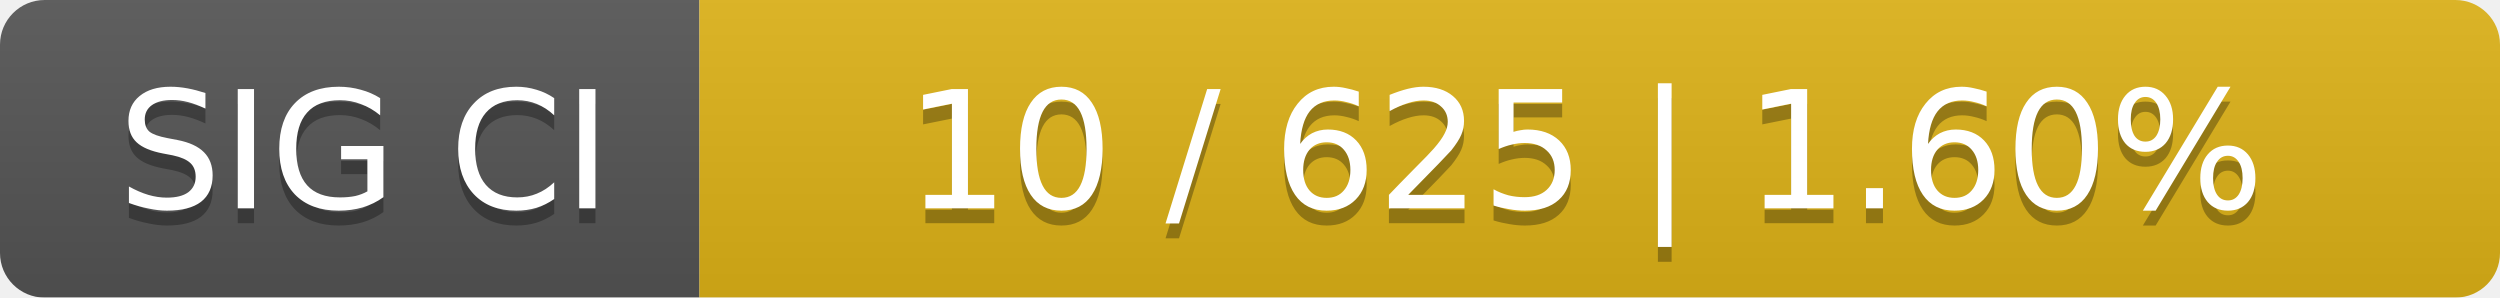
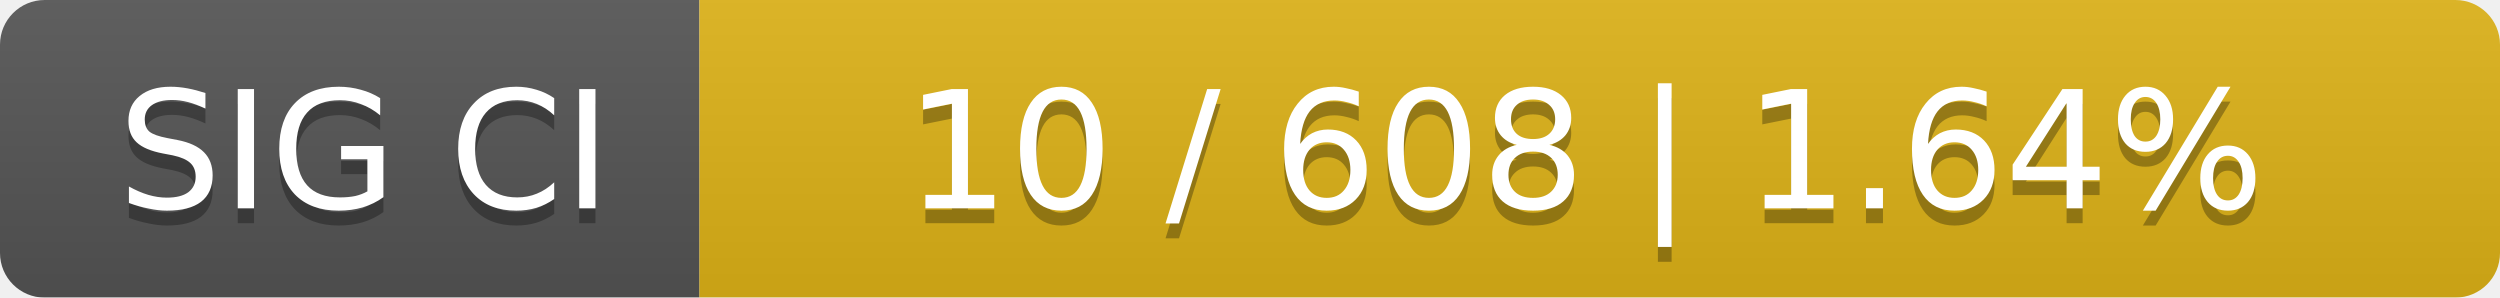
<svg xmlns="http://www.w3.org/2000/svg" width="168" height="20">
  <linearGradient id="smooth" x2="0" y2="100%">
    <stop offset="0" stop-color="#bbb" stop-opacity=".1" />
    <stop offset="1" stop-opacity=".1" />
  </linearGradient>
  <mask id="round">
    <rect width="168" height="20" rx="3" fill="#fff" />
  </mask>
  <g mask="url(#round)">
    <rect width="47" height="20" fill="#555" />
    <rect x="47" width="121" height="20" fill="#dfb317" />
    <rect width="168" height="20" fill="url(#smooth)" />
  </g>
  <g fill="#fff" text-anchor="middle" font-family="DejaVu Sans,Verdana,Geneva,sans-serif" font-size="11">
    <text x="24.5" y="15" fill="#010101" fill-opacity=".3">SIG CI</text>
    <text x="24.5" y="14">SIG CI</text>
-     <text x="106.5" y="15" fill="#010101" fill-opacity=".3">10 / 625    |    1.60%</text>
-     <text x="106.5" y="14">10 / 625    |    1.60%</text>
+     <text x="106.5" y="15" fill="#010101" fill-opacity=".3">10 / 608    |    1.64%</text>
+     <text x="106.5" y="14">10 / 608    |    1.64%</text>
  </g>
</svg>
